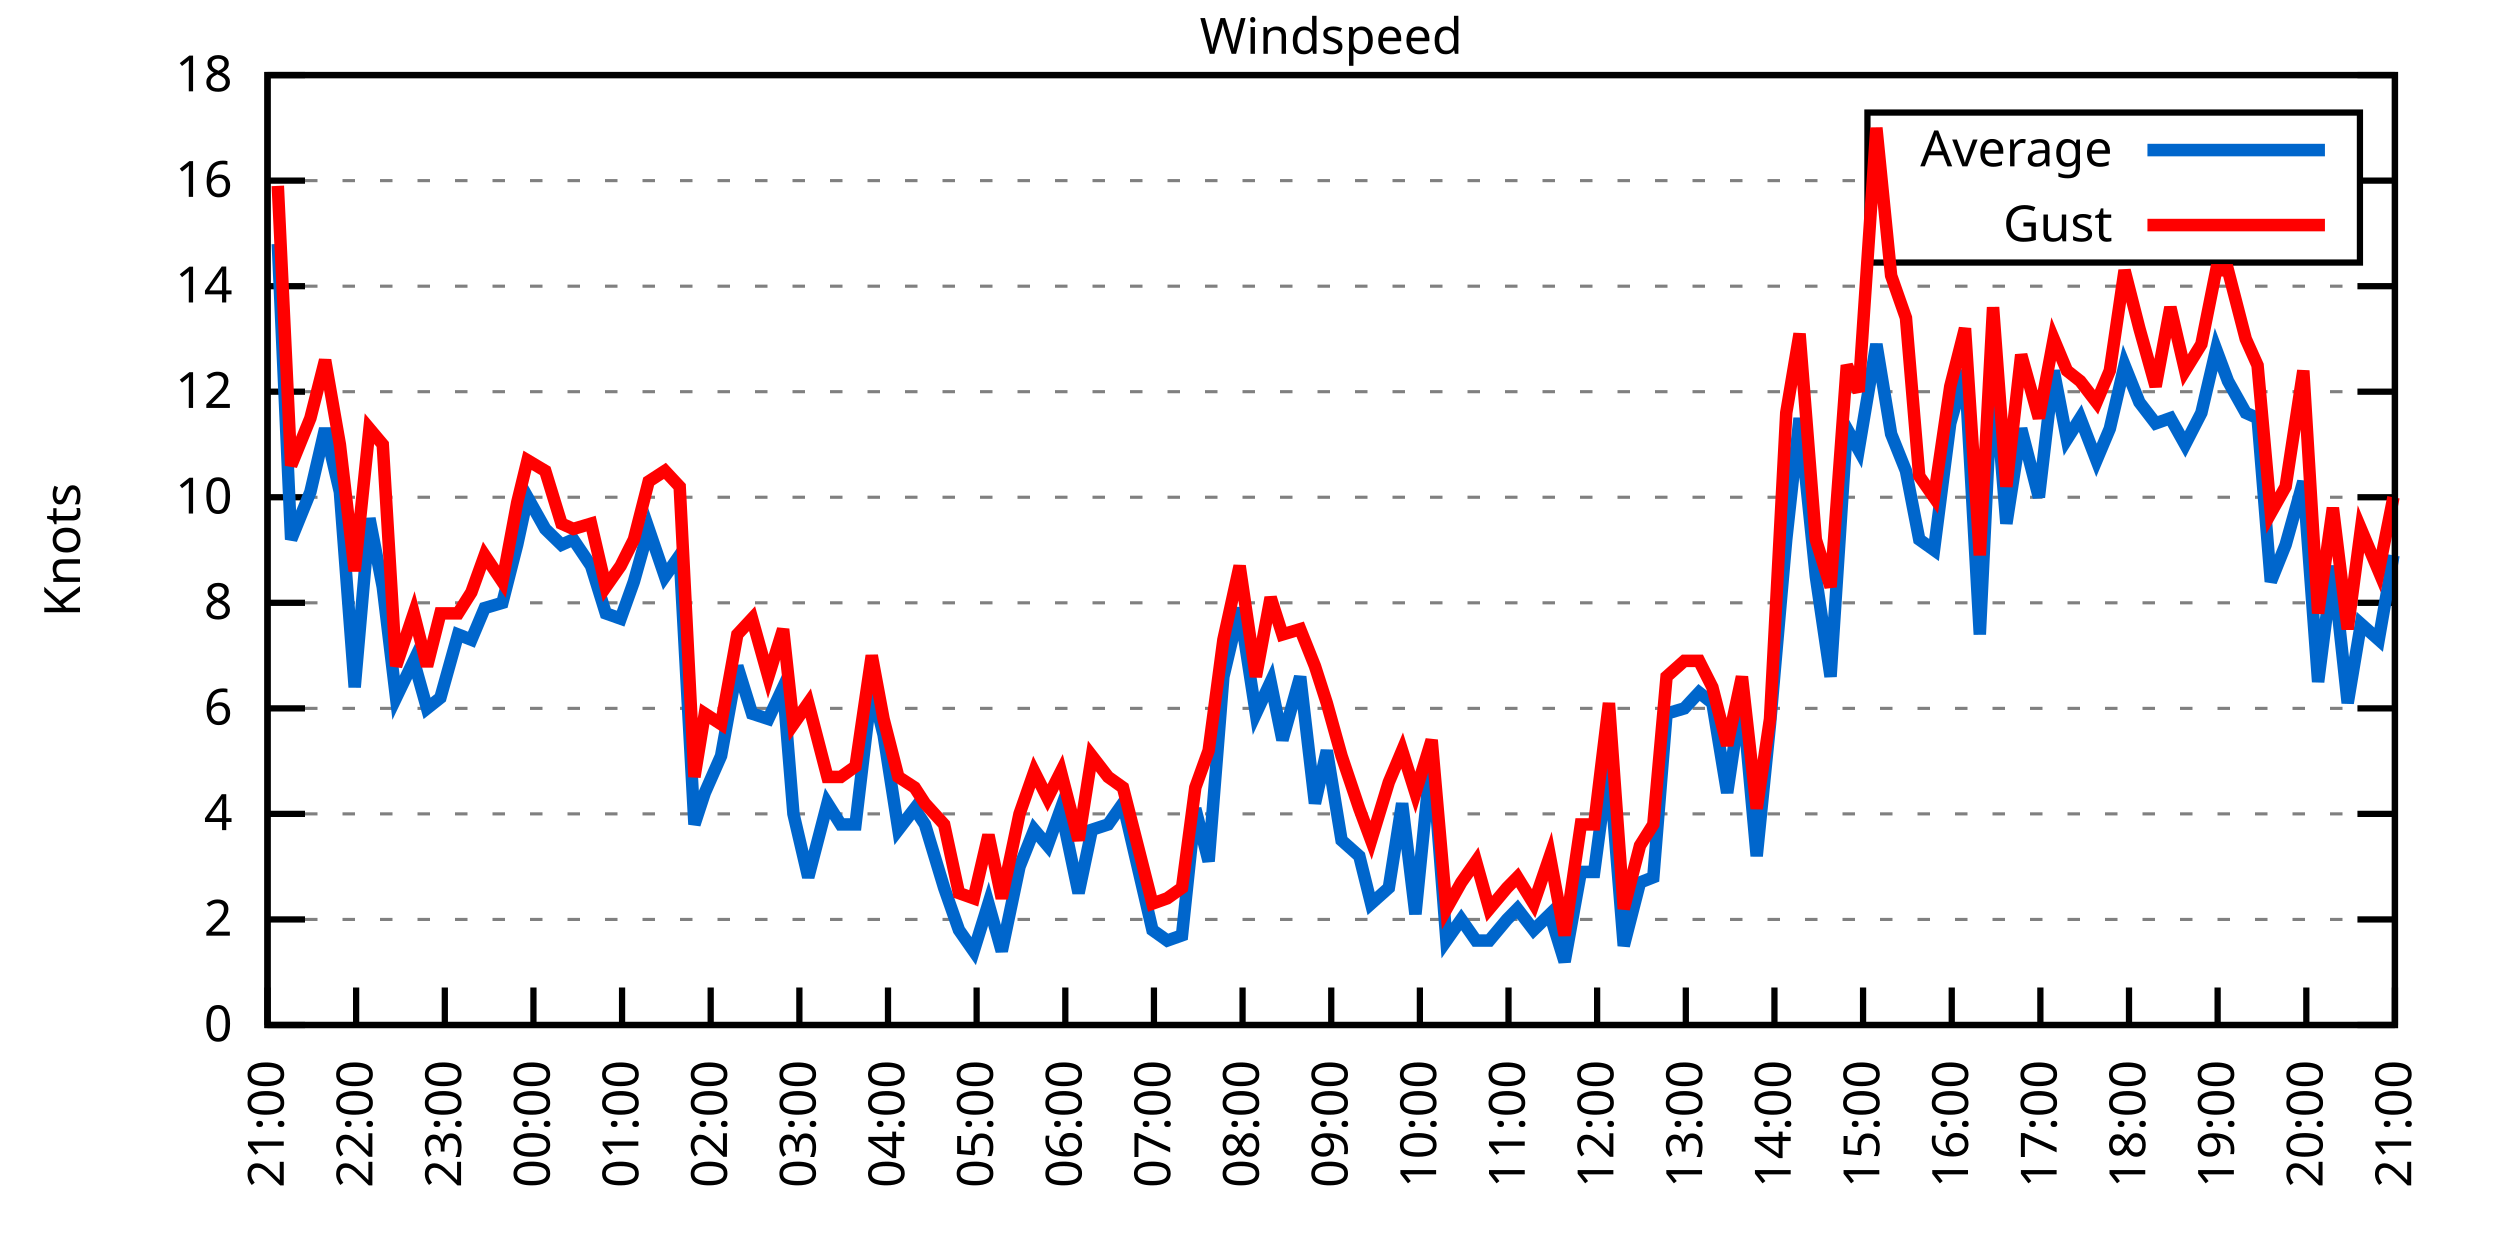
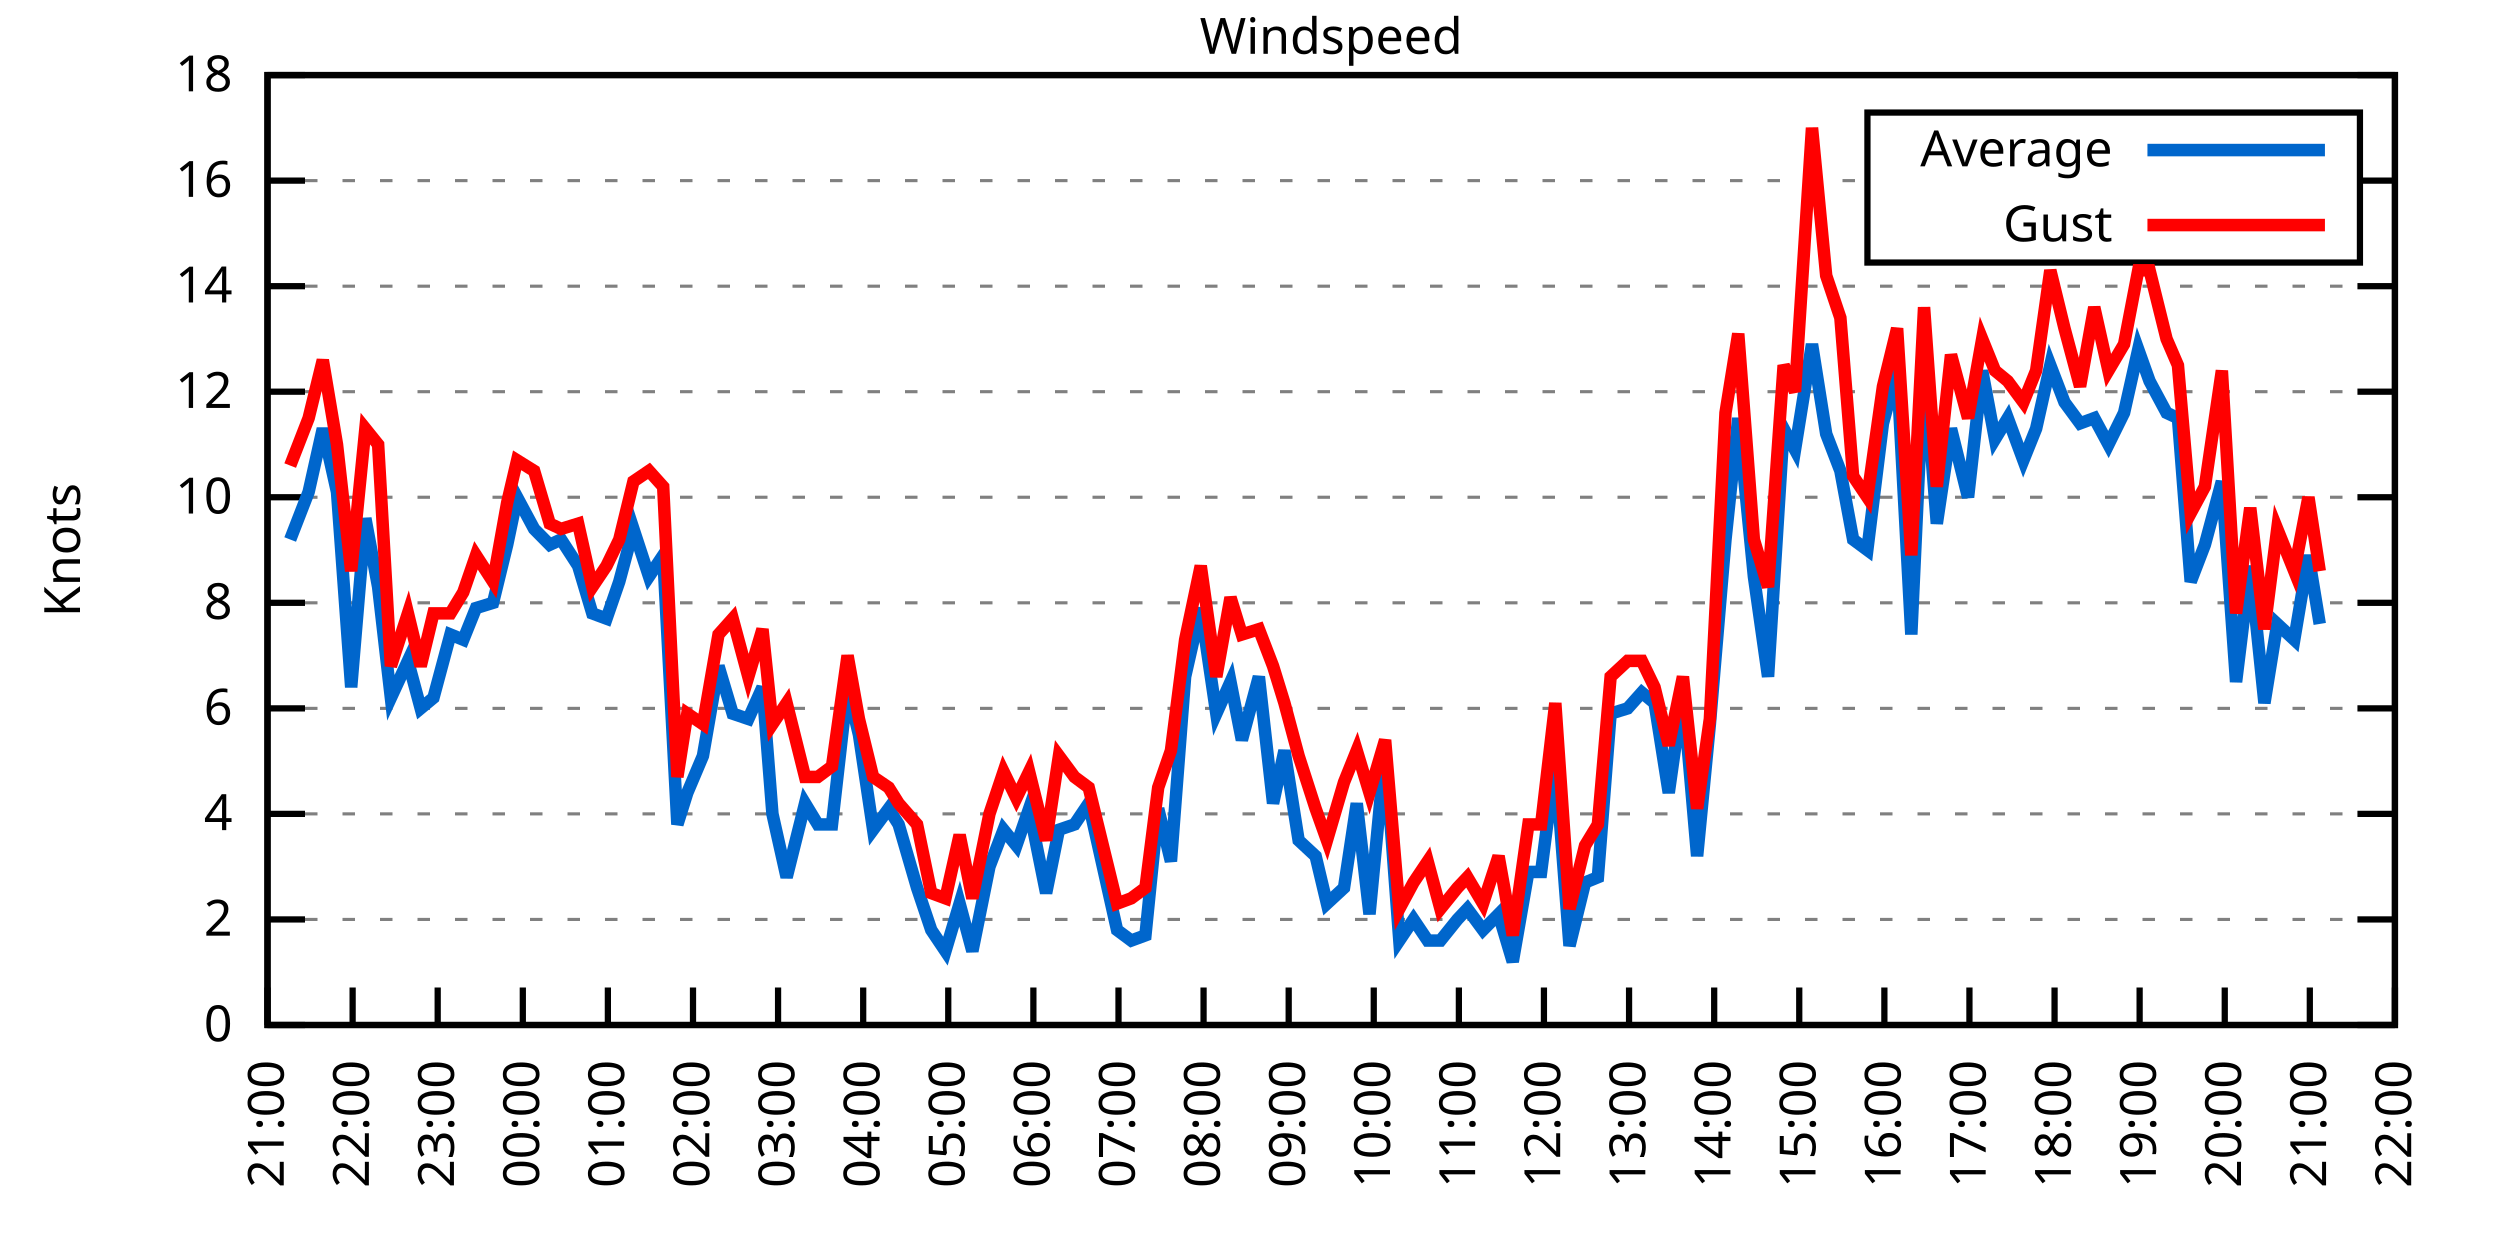
<svg xmlns="http://www.w3.org/2000/svg" xmlns:xlink="http://www.w3.org/1999/xlink" width="400" height="200" viewBox="0 0 400 200">
  <g id="gnuplot_canvas">
    <rect x="0" y="0" width="400" height="200" fill="none" />
    <defs>
      <circle id="gpDot" r="0.5" stroke-width="0.5" stroke="currentColor" />
      <path id="gpPt0" stroke-width="0.333" stroke="currentColor" d="M-1,0 h2 M0,-1 v2" />
      <path id="gpPt1" stroke-width="0.333" stroke="currentColor" d="M-1,-1 L1,1 M1,-1 L-1,1" />
      <path id="gpPt2" stroke-width="0.333" stroke="currentColor" d="M-1,0 L1,0 M0,-1 L0,1 M-1,-1 L1,1 M-1,1 L1,-1" />
      <rect id="gpPt3" stroke-width="0.333" stroke="currentColor" x="-1" y="-1" width="2" height="2" />
      <rect id="gpPt4" stroke-width="0.333" stroke="currentColor" fill="currentColor" x="-1" y="-1" width="2" height="2" />
      <circle id="gpPt5" stroke-width="0.333" stroke="currentColor" cx="0" cy="0" r="1" />
      <use xlink:href="#gpPt5" id="gpPt6" fill="currentColor" stroke="none" />
      <path id="gpPt7" stroke-width="0.333" stroke="currentColor" d="M0,-1.33 L-1.33,0.67 L1.33,0.67 z" />
      <use xlink:href="#gpPt7" id="gpPt8" fill="currentColor" stroke="none" />
      <use xlink:href="#gpPt7" id="gpPt9" stroke="currentColor" transform="rotate(180)" />
      <use xlink:href="#gpPt9" id="gpPt10" fill="currentColor" stroke="none" />
      <use xlink:href="#gpPt3" id="gpPt11" stroke="currentColor" transform="rotate(45)" />
      <use xlink:href="#gpPt11" id="gpPt12" fill="currentColor" stroke="none" />
      <path id="gpPt13" stroke-width="0.333" stroke="currentColor" d="M0,1.330 L1.265,0.411 L0.782,-1.067 L-0.782,-1.076 L-1.265,0.411 z" />
      <use xlink:href="#gpPt13" id="gpPt14" fill="currentColor" stroke="none" />
      <filter id="textbox" filterUnits="objectBoundingBox" x="0" y="0" height="1" width="1">
        <feFlood flood-color="white" flood-opacity="1" result="bgnd" />
        <feComposite in="SourceGraphic" in2="bgnd" operator="atop" />
      </filter>
      <filter id="greybox" filterUnits="objectBoundingBox" x="0" y="0" height="1" width="1">
        <feFlood flood-color="lightgrey" flood-opacity="1" result="grey" />
        <feComposite in="SourceGraphic" in2="grey" operator="atop" />
      </filter>
    </defs>
    <g fill="none" color="white" stroke="currentColor" stroke-width="1.00" stroke-linecap="butt" stroke-linejoin="miter">
</g>
    <g fill="none" color="black" stroke="currentColor" stroke-width="1.00" stroke-linecap="butt" stroke-linejoin="miter">
      <g stroke="none" shape-rendering="crispEdges">
        <polygon fill="rgb(255, 255, 255)" points="42.80,164.00 383.18,164.00 383.18,12.02 42.80,12.02 " />
      </g>
    </g>
    <g fill="none" color="black" stroke="currentColor" stroke-width="1.00" stroke-linecap="butt" stroke-linejoin="miter">
</g>
    <g fill="none" color="black" stroke="black" stroke-width="0.50" stroke-linecap="butt" stroke-linejoin="miter">
</g>
    <g fill="none" color="gray" stroke="currentColor" stroke-width="0.50" stroke-linecap="butt" stroke-linejoin="miter">
      <path stroke="gray" stroke-dasharray="2,4" class="gridline" d="M42.80,164.00 L383.19,164.00  " />
    </g>
    <g fill="none" color="gray" stroke="gray" stroke-width="1.00" stroke-linecap="butt" stroke-linejoin="miter">
</g>
    <g fill="none" color="black" stroke="currentColor" stroke-width="1.00" stroke-linecap="butt" stroke-linejoin="miter">
      <path stroke="black" d="M42.80,164.00 L48.80,164.00 M383.19,164.00 L377.19,164.00  " />
      <g transform="translate(37.20,166.60)" stroke="none" fill="black" font-family="Sans" font-size="8.00" text-anchor="end">
        <text>
          <tspan font-family="Sans"> 0</tspan>
        </text>
      </g>
    </g>
    <g fill="none" color="black" stroke="currentColor" stroke-width="1.00" stroke-linecap="butt" stroke-linejoin="miter">
</g>
    <g fill="none" color="black" stroke="black" stroke-width="0.50" stroke-linecap="butt" stroke-linejoin="miter">
</g>
    <g fill="none" color="gray" stroke="currentColor" stroke-width="0.50" stroke-linecap="butt" stroke-linejoin="miter">
      <path stroke="gray" stroke-dasharray="2,4" class="gridline" d="M42.80,147.11 L383.19,147.11  " />
    </g>
    <g fill="none" color="gray" stroke="gray" stroke-width="1.00" stroke-linecap="butt" stroke-linejoin="miter">
</g>
    <g fill="none" color="black" stroke="currentColor" stroke-width="1.00" stroke-linecap="butt" stroke-linejoin="miter">
      <path stroke="black" d="M42.80,147.11 L48.80,147.11 M383.19,147.11 L377.19,147.11  " />
      <g transform="translate(37.20,149.71)" stroke="none" fill="black" font-family="Sans" font-size="8.00" text-anchor="end">
        <text>
          <tspan font-family="Sans"> 2</tspan>
        </text>
      </g>
    </g>
    <g fill="none" color="black" stroke="currentColor" stroke-width="1.00" stroke-linecap="butt" stroke-linejoin="miter">
</g>
    <g fill="none" color="black" stroke="black" stroke-width="0.50" stroke-linecap="butt" stroke-linejoin="miter">
</g>
    <g fill="none" color="gray" stroke="currentColor" stroke-width="0.50" stroke-linecap="butt" stroke-linejoin="miter">
      <path stroke="gray" stroke-dasharray="2,4" class="gridline" d="M42.80,130.22 L383.19,130.22  " />
    </g>
    <g fill="none" color="gray" stroke="gray" stroke-width="1.00" stroke-linecap="butt" stroke-linejoin="miter">
</g>
    <g fill="none" color="black" stroke="currentColor" stroke-width="1.00" stroke-linecap="butt" stroke-linejoin="miter">
      <path stroke="black" d="M42.80,130.22 L48.80,130.22 M383.19,130.22 L377.19,130.22  " />
      <g transform="translate(37.20,132.82)" stroke="none" fill="black" font-family="Sans" font-size="8.00" text-anchor="end">
        <text>
          <tspan font-family="Sans"> 4</tspan>
        </text>
      </g>
    </g>
    <g fill="none" color="black" stroke="currentColor" stroke-width="1.00" stroke-linecap="butt" stroke-linejoin="miter">
</g>
    <g fill="none" color="black" stroke="black" stroke-width="0.50" stroke-linecap="butt" stroke-linejoin="miter">
</g>
    <g fill="none" color="gray" stroke="currentColor" stroke-width="0.50" stroke-linecap="butt" stroke-linejoin="miter">
      <path stroke="gray" stroke-dasharray="2,4" class="gridline" d="M42.80,113.34 L383.19,113.34  " />
    </g>
    <g fill="none" color="gray" stroke="gray" stroke-width="1.00" stroke-linecap="butt" stroke-linejoin="miter">
</g>
    <g fill="none" color="black" stroke="currentColor" stroke-width="1.00" stroke-linecap="butt" stroke-linejoin="miter">
      <path stroke="black" d="M42.80,113.34 L48.80,113.34 M383.19,113.34 L377.19,113.34  " />
      <g transform="translate(37.20,115.94)" stroke="none" fill="black" font-family="Sans" font-size="8.00" text-anchor="end">
        <text>
          <tspan font-family="Sans"> 6</tspan>
        </text>
      </g>
    </g>
    <g fill="none" color="black" stroke="currentColor" stroke-width="1.00" stroke-linecap="butt" stroke-linejoin="miter">
</g>
    <g fill="none" color="black" stroke="black" stroke-width="0.50" stroke-linecap="butt" stroke-linejoin="miter">
</g>
    <g fill="none" color="gray" stroke="currentColor" stroke-width="0.50" stroke-linecap="butt" stroke-linejoin="miter">
      <path stroke="gray" stroke-dasharray="2,4" class="gridline" d="M42.80,96.45 L383.19,96.45  " />
    </g>
    <g fill="none" color="gray" stroke="gray" stroke-width="1.00" stroke-linecap="butt" stroke-linejoin="miter">
</g>
    <g fill="none" color="black" stroke="currentColor" stroke-width="1.00" stroke-linecap="butt" stroke-linejoin="miter">
      <path stroke="black" d="M42.80,96.45 L48.80,96.45 M383.19,96.45 L377.19,96.45  " />
      <g transform="translate(37.20,99.05)" stroke="none" fill="black" font-family="Sans" font-size="8.00" text-anchor="end">
        <text>
          <tspan font-family="Sans"> 8</tspan>
        </text>
      </g>
    </g>
    <g fill="none" color="black" stroke="currentColor" stroke-width="1.00" stroke-linecap="butt" stroke-linejoin="miter">
</g>
    <g fill="none" color="black" stroke="black" stroke-width="0.50" stroke-linecap="butt" stroke-linejoin="miter">
</g>
    <g fill="none" color="gray" stroke="currentColor" stroke-width="0.50" stroke-linecap="butt" stroke-linejoin="miter">
      <path stroke="gray" stroke-dasharray="2,4" class="gridline" d="M42.80,79.56 L383.19,79.56  " />
    </g>
    <g fill="none" color="gray" stroke="gray" stroke-width="1.00" stroke-linecap="butt" stroke-linejoin="miter">
</g>
    <g fill="none" color="black" stroke="currentColor" stroke-width="1.00" stroke-linecap="butt" stroke-linejoin="miter">
      <path stroke="black" d="M42.80,79.56 L48.80,79.56 M383.19,79.56 L377.19,79.56  " />
      <g transform="translate(37.20,82.16)" stroke="none" fill="black" font-family="Sans" font-size="8.00" text-anchor="end">
        <text>
          <tspan font-family="Sans"> 10</tspan>
        </text>
      </g>
    </g>
    <g fill="none" color="black" stroke="currentColor" stroke-width="1.00" stroke-linecap="butt" stroke-linejoin="miter">
</g>
    <g fill="none" color="black" stroke="black" stroke-width="0.50" stroke-linecap="butt" stroke-linejoin="miter">
</g>
    <g fill="none" color="gray" stroke="currentColor" stroke-width="0.50" stroke-linecap="butt" stroke-linejoin="miter">
      <path stroke="gray" stroke-dasharray="2,4" class="gridline" d="M42.80,62.67 L383.19,62.67  " />
    </g>
    <g fill="none" color="gray" stroke="gray" stroke-width="1.00" stroke-linecap="butt" stroke-linejoin="miter">
</g>
    <g fill="none" color="black" stroke="currentColor" stroke-width="1.00" stroke-linecap="butt" stroke-linejoin="miter">
      <path stroke="black" d="M42.80,62.67 L48.80,62.67 M383.19,62.67 L377.19,62.67  " />
      <g transform="translate(37.20,65.27)" stroke="none" fill="black" font-family="Sans" font-size="8.00" text-anchor="end">
        <text>
          <tspan font-family="Sans"> 12</tspan>
        </text>
      </g>
    </g>
    <g fill="none" color="black" stroke="currentColor" stroke-width="1.00" stroke-linecap="butt" stroke-linejoin="miter">
</g>
    <g fill="none" color="black" stroke="black" stroke-width="0.50" stroke-linecap="butt" stroke-linejoin="miter">
</g>
    <g fill="none" color="gray" stroke="currentColor" stroke-width="0.50" stroke-linecap="butt" stroke-linejoin="miter">
      <path stroke="gray" stroke-dasharray="2,4" class="gridline" d="M42.80,45.79 L383.19,45.79  " />
    </g>
    <g fill="none" color="gray" stroke="gray" stroke-width="1.00" stroke-linecap="butt" stroke-linejoin="miter">
</g>
    <g fill="none" color="black" stroke="currentColor" stroke-width="1.00" stroke-linecap="butt" stroke-linejoin="miter">
      <path stroke="black" d="M42.80,45.79 L48.80,45.79 M383.19,45.79 L377.19,45.79  " />
      <g transform="translate(37.20,48.39)" stroke="none" fill="black" font-family="Sans" font-size="8.00" text-anchor="end">
        <text>
          <tspan font-family="Sans"> 14</tspan>
        </text>
      </g>
    </g>
    <g fill="none" color="black" stroke="currentColor" stroke-width="1.00" stroke-linecap="butt" stroke-linejoin="miter">
</g>
    <g fill="none" color="black" stroke="black" stroke-width="0.50" stroke-linecap="butt" stroke-linejoin="miter">
</g>
    <g fill="none" color="gray" stroke="currentColor" stroke-width="0.50" stroke-linecap="butt" stroke-linejoin="miter">
      <path stroke="gray" stroke-dasharray="2,4" class="gridline" d="M42.80,28.90 L298.79,28.90 M377.59,28.90 L383.19,28.90  " />
    </g>
    <g fill="none" color="gray" stroke="gray" stroke-width="1.00" stroke-linecap="butt" stroke-linejoin="miter">
</g>
    <g fill="none" color="black" stroke="currentColor" stroke-width="1.00" stroke-linecap="butt" stroke-linejoin="miter">
      <path stroke="black" d="M42.80,28.90 L48.80,28.90 M383.19,28.90 L377.19,28.90  " />
      <g transform="translate(37.20,31.50)" stroke="none" fill="black" font-family="Sans" font-size="8.00" text-anchor="end">
        <text>
          <tspan font-family="Sans"> 16</tspan>
        </text>
      </g>
    </g>
    <g fill="none" color="black" stroke="currentColor" stroke-width="1.00" stroke-linecap="butt" stroke-linejoin="miter">
</g>
    <g fill="none" color="black" stroke="black" stroke-width="0.50" stroke-linecap="butt" stroke-linejoin="miter">
</g>
    <g fill="none" color="gray" stroke="currentColor" stroke-width="0.50" stroke-linecap="butt" stroke-linejoin="miter">
      <path stroke="gray" stroke-dasharray="2,4" class="gridline" d="M42.80,12.01 L383.19,12.01  " />
    </g>
    <g fill="none" color="gray" stroke="gray" stroke-width="1.00" stroke-linecap="butt" stroke-linejoin="miter">
</g>
    <g fill="none" color="black" stroke="currentColor" stroke-width="1.00" stroke-linecap="butt" stroke-linejoin="miter">
      <path stroke="black" d="M42.80,12.01 L48.80,12.01 M383.19,12.01 L377.19,12.01  " />
      <g transform="translate(37.20,14.61)" stroke="none" fill="black" font-family="Sans" font-size="8.00" text-anchor="end">
        <text>
          <tspan font-family="Sans"> 18</tspan>
        </text>
      </g>
    </g>
    <g fill="none" color="black" stroke="currentColor" stroke-width="1.00" stroke-linecap="butt" stroke-linejoin="miter">
      <path stroke="black" d="M42.80,164.00 L42.80,158.00  " />
      <g transform="translate(45.40,169.60) rotate(270.00)" stroke="none" fill="black" font-family="Sans" font-size="8.00" text-anchor="end">
        <text>
          <tspan font-family="Sans">21:00</tspan>
        </text>
      </g>
    </g>
    <g fill="none" color="black" stroke="currentColor" stroke-width="1.00" stroke-linecap="butt" stroke-linejoin="miter">
-       <path stroke="black" d="M56.98,164.00 L56.98,158.00  " />
-       <g transform="translate(59.58,169.60) rotate(270.00)" stroke="none" fill="black" font-family="Sans" font-size="8.00" text-anchor="end">
+       <path stroke="black" d="M56.42,164.00 L56.42,158.00  " />
+       <g transform="translate(59.02,169.60) rotate(270.00)" stroke="none" fill="black" font-family="Sans" font-size="8.00" text-anchor="end">
        <text>
          <tspan font-family="Sans">22:00</tspan>
        </text>
      </g>
    </g>
    <g fill="none" color="black" stroke="currentColor" stroke-width="1.00" stroke-linecap="butt" stroke-linejoin="miter">
-       <path stroke="black" d="M71.17,164.00 L71.17,158.00  " />
-       <g transform="translate(73.77,169.60) rotate(270.00)" stroke="none" fill="black" font-family="Sans" font-size="8.00" text-anchor="end">
+       <path stroke="black" d="M70.03,164.00 L70.03,158.00  " />
+       <g transform="translate(72.63,169.60) rotate(270.00)" stroke="none" fill="black" font-family="Sans" font-size="8.00" text-anchor="end">
        <text>
          <tspan font-family="Sans">23:00</tspan>
        </text>
      </g>
    </g>
    <g fill="none" color="black" stroke="currentColor" stroke-width="1.00" stroke-linecap="butt" stroke-linejoin="miter">
-       <path stroke="black" d="M85.35,164.00 L85.35,158.00  " />
-       <g transform="translate(87.95,169.60) rotate(270.00)" stroke="none" fill="black" font-family="Sans" font-size="8.00" text-anchor="end">
+       <path stroke="black" d="M83.65,164.00 L83.65,158.00  " />
+       <g transform="translate(86.25,169.60) rotate(270.00)" stroke="none" fill="black" font-family="Sans" font-size="8.00" text-anchor="end">
        <text>
          <tspan font-family="Sans">00:00</tspan>
        </text>
      </g>
    </g>
    <g fill="none" color="black" stroke="currentColor" stroke-width="1.00" stroke-linecap="butt" stroke-linejoin="miter">
-       <path stroke="black" d="M99.53,164.00 L99.53,158.00  " />
-       <g transform="translate(102.13,169.60) rotate(270.00)" stroke="none" fill="black" font-family="Sans" font-size="8.00" text-anchor="end">
+       <path stroke="black" d="M97.26,164.00 L97.26,158.00  " />
+       <g transform="translate(99.86,169.60) rotate(270.00)" stroke="none" fill="black" font-family="Sans" font-size="8.00" text-anchor="end">
        <text>
          <tspan font-family="Sans">01:00</tspan>
        </text>
      </g>
    </g>
    <g fill="none" color="black" stroke="currentColor" stroke-width="1.00" stroke-linecap="butt" stroke-linejoin="miter">
-       <path stroke="black" d="M113.71,164.00 L113.71,158.00  " />
-       <g transform="translate(116.31,169.60) rotate(270.00)" stroke="none" fill="black" font-family="Sans" font-size="8.00" text-anchor="end">
+       <path stroke="black" d="M110.88,164.00 L110.88,158.00  " />
+       <g transform="translate(113.48,169.60) rotate(270.00)" stroke="none" fill="black" font-family="Sans" font-size="8.00" text-anchor="end">
        <text>
          <tspan font-family="Sans">02:00</tspan>
        </text>
      </g>
    </g>
    <g fill="none" color="black" stroke="currentColor" stroke-width="1.00" stroke-linecap="butt" stroke-linejoin="miter">
-       <path stroke="black" d="M127.90,164.00 L127.90,158.00  " />
-       <g transform="translate(130.50,169.60) rotate(270.00)" stroke="none" fill="black" font-family="Sans" font-size="8.00" text-anchor="end">
+       <path stroke="black" d="M124.49,164.00 L124.49,158.00  " />
+       <g transform="translate(127.09,169.60) rotate(270.00)" stroke="none" fill="black" font-family="Sans" font-size="8.00" text-anchor="end">
        <text>
          <tspan font-family="Sans">03:00</tspan>
        </text>
      </g>
    </g>
    <g fill="none" color="black" stroke="currentColor" stroke-width="1.00" stroke-linecap="butt" stroke-linejoin="miter">
-       <path stroke="black" d="M142.08,164.00 L142.08,158.00  " />
-       <g transform="translate(144.68,169.60) rotate(270.00)" stroke="none" fill="black" font-family="Sans" font-size="8.00" text-anchor="end">
+       <path stroke="black" d="M138.11,164.00 L138.11,158.00  " />
+       <g transform="translate(140.71,169.60) rotate(270.00)" stroke="none" fill="black" font-family="Sans" font-size="8.00" text-anchor="end">
        <text>
          <tspan font-family="Sans">04:00</tspan>
        </text>
      </g>
    </g>
    <g fill="none" color="black" stroke="currentColor" stroke-width="1.00" stroke-linecap="butt" stroke-linejoin="miter">
-       <path stroke="black" d="M156.26,164.00 L156.26,158.00  " />
-       <g transform="translate(158.86,169.60) rotate(270.00)" stroke="none" fill="black" font-family="Sans" font-size="8.00" text-anchor="end">
+       <path stroke="black" d="M151.72,164.00 L151.72,158.00  " />
+       <g transform="translate(154.32,169.60) rotate(270.00)" stroke="none" fill="black" font-family="Sans" font-size="8.00" text-anchor="end">
        <text>
          <tspan font-family="Sans">05:00</tspan>
        </text>
      </g>
    </g>
    <g fill="none" color="black" stroke="currentColor" stroke-width="1.00" stroke-linecap="butt" stroke-linejoin="miter">
-       <path stroke="black" d="M170.45,164.00 L170.45,158.00  " />
-       <g transform="translate(173.05,169.60) rotate(270.00)" stroke="none" fill="black" font-family="Sans" font-size="8.00" text-anchor="end">
+       <path stroke="black" d="M165.34,164.00 L165.34,158.00  " />
+       <g transform="translate(167.94,169.60) rotate(270.00)" stroke="none" fill="black" font-family="Sans" font-size="8.00" text-anchor="end">
        <text>
          <tspan font-family="Sans">06:00</tspan>
        </text>
      </g>
    </g>
    <g fill="none" color="black" stroke="currentColor" stroke-width="1.00" stroke-linecap="butt" stroke-linejoin="miter">
-       <path stroke="black" d="M184.63,164.00 L184.63,158.00  " />
-       <g transform="translate(187.23,169.60) rotate(270.00)" stroke="none" fill="black" font-family="Sans" font-size="8.00" text-anchor="end">
+       <path stroke="black" d="M178.96,164.00 L178.96,158.00  " />
+       <g transform="translate(181.56,169.60) rotate(270.00)" stroke="none" fill="black" font-family="Sans" font-size="8.00" text-anchor="end">
        <text>
          <tspan font-family="Sans">07:00</tspan>
        </text>
      </g>
    </g>
    <g fill="none" color="black" stroke="currentColor" stroke-width="1.00" stroke-linecap="butt" stroke-linejoin="miter">
-       <path stroke="black" d="M198.81,164.00 L198.81,158.00  " />
-       <g transform="translate(201.41,169.60) rotate(270.00)" stroke="none" fill="black" font-family="Sans" font-size="8.00" text-anchor="end">
+       <path stroke="black" d="M192.57,164.00 L192.57,158.00  " />
+       <g transform="translate(195.17,169.60) rotate(270.00)" stroke="none" fill="black" font-family="Sans" font-size="8.00" text-anchor="end">
        <text>
          <tspan font-family="Sans">08:00</tspan>
        </text>
      </g>
    </g>
    <g fill="none" color="black" stroke="currentColor" stroke-width="1.00" stroke-linecap="butt" stroke-linejoin="miter">
-       <path stroke="black" d="M213.00,164.00 L213.00,158.00  " />
-       <g transform="translate(215.60,169.60) rotate(270.00)" stroke="none" fill="black" font-family="Sans" font-size="8.00" text-anchor="end">
+       <path stroke="black" d="M206.19,164.00 L206.19,158.00  " />
+       <g transform="translate(208.79,169.60) rotate(270.00)" stroke="none" fill="black" font-family="Sans" font-size="8.00" text-anchor="end">
        <text>
          <tspan font-family="Sans">09:00</tspan>
        </text>
      </g>
    </g>
    <g fill="none" color="black" stroke="currentColor" stroke-width="1.00" stroke-linecap="butt" stroke-linejoin="miter">
-       <path stroke="black" d="M227.18,164.00 L227.18,158.00  " />
-       <g transform="translate(229.78,169.60) rotate(270.00)" stroke="none" fill="black" font-family="Sans" font-size="8.00" text-anchor="end">
+       <path stroke="black" d="M219.80,164.00 L219.80,158.00  " />
+       <g transform="translate(222.40,169.60) rotate(270.00)" stroke="none" fill="black" font-family="Sans" font-size="8.00" text-anchor="end">
        <text>
          <tspan font-family="Sans">10:00</tspan>
        </text>
      </g>
    </g>
    <g fill="none" color="black" stroke="currentColor" stroke-width="1.00" stroke-linecap="butt" stroke-linejoin="miter">
-       <path stroke="black" d="M241.36,164.00 L241.36,158.00  " />
-       <g transform="translate(243.96,169.60) rotate(270.00)" stroke="none" fill="black" font-family="Sans" font-size="8.00" text-anchor="end">
+       <path stroke="black" d="M233.42,164.00 L233.42,158.00  " />
+       <g transform="translate(236.02,169.60) rotate(270.00)" stroke="none" fill="black" font-family="Sans" font-size="8.00" text-anchor="end">
        <text>
          <tspan font-family="Sans">11:00</tspan>
        </text>
      </g>
    </g>
    <g fill="none" color="black" stroke="currentColor" stroke-width="1.00" stroke-linecap="butt" stroke-linejoin="miter">
-       <path stroke="black" d="M255.54,164.00 L255.54,158.00  " />
-       <g transform="translate(258.14,169.60) rotate(270.00)" stroke="none" fill="black" font-family="Sans" font-size="8.00" text-anchor="end">
+       <path stroke="black" d="M247.03,164.00 L247.03,158.00  " />
+       <g transform="translate(249.63,169.60) rotate(270.00)" stroke="none" fill="black" font-family="Sans" font-size="8.00" text-anchor="end">
        <text>
          <tspan font-family="Sans">12:00</tspan>
        </text>
      </g>
    </g>
    <g fill="none" color="black" stroke="currentColor" stroke-width="1.00" stroke-linecap="butt" stroke-linejoin="miter">
-       <path stroke="black" d="M269.73,164.00 L269.73,158.00  " />
-       <g transform="translate(272.33,169.60) rotate(270.00)" stroke="none" fill="black" font-family="Sans" font-size="8.00" text-anchor="end">
+       <path stroke="black" d="M260.65,164.00 L260.65,158.00  " />
+       <g transform="translate(263.25,169.60) rotate(270.00)" stroke="none" fill="black" font-family="Sans" font-size="8.00" text-anchor="end">
        <text>
          <tspan font-family="Sans">13:00</tspan>
        </text>
      </g>
    </g>
    <g fill="none" color="black" stroke="currentColor" stroke-width="1.00" stroke-linecap="butt" stroke-linejoin="miter">
-       <path stroke="black" d="M283.91,164.00 L283.91,158.00  " />
-       <g transform="translate(286.51,169.60) rotate(270.00)" stroke="none" fill="black" font-family="Sans" font-size="8.00" text-anchor="end">
+       <path stroke="black" d="M274.27,164.00 L274.27,158.00  " />
+       <g transform="translate(276.87,169.60) rotate(270.00)" stroke="none" fill="black" font-family="Sans" font-size="8.00" text-anchor="end">
        <text>
          <tspan font-family="Sans">14:00</tspan>
        </text>
      </g>
    </g>
    <g fill="none" color="black" stroke="currentColor" stroke-width="1.00" stroke-linecap="butt" stroke-linejoin="miter">
-       <path stroke="black" d="M298.09,164.00 L298.09,158.00  " />
-       <g transform="translate(300.69,169.60) rotate(270.00)" stroke="none" fill="black" font-family="Sans" font-size="8.00" text-anchor="end">
+       <path stroke="black" d="M287.88,164.00 L287.88,158.00  " />
+       <g transform="translate(290.48,169.60) rotate(270.00)" stroke="none" fill="black" font-family="Sans" font-size="8.00" text-anchor="end">
        <text>
          <tspan font-family="Sans">15:00</tspan>
        </text>
      </g>
    </g>
    <g fill="none" color="black" stroke="currentColor" stroke-width="1.00" stroke-linecap="butt" stroke-linejoin="miter">
-       <path stroke="black" d="M312.28,164.00 L312.28,158.00  " />
-       <g transform="translate(314.88,169.60) rotate(270.00)" stroke="none" fill="black" font-family="Sans" font-size="8.00" text-anchor="end">
+       <path stroke="black" d="M301.50,164.00 L301.50,158.00  " />
+       <g transform="translate(304.10,169.60) rotate(270.00)" stroke="none" fill="black" font-family="Sans" font-size="8.00" text-anchor="end">
        <text>
          <tspan font-family="Sans">16:00</tspan>
        </text>
      </g>
    </g>
    <g fill="none" color="black" stroke="currentColor" stroke-width="1.00" stroke-linecap="butt" stroke-linejoin="miter">
-       <path stroke="black" d="M326.46,164.00 L326.46,158.00  " />
-       <g transform="translate(329.06,169.60) rotate(270.00)" stroke="none" fill="black" font-family="Sans" font-size="8.00" text-anchor="end">
+       <path stroke="black" d="M315.11,164.00 L315.11,158.00  " />
+       <g transform="translate(317.71,169.60) rotate(270.00)" stroke="none" fill="black" font-family="Sans" font-size="8.00" text-anchor="end">
        <text>
          <tspan font-family="Sans">17:00</tspan>
        </text>
      </g>
    </g>
    <g fill="none" color="black" stroke="currentColor" stroke-width="1.00" stroke-linecap="butt" stroke-linejoin="miter">
-       <path stroke="black" d="M340.64,164.00 L340.64,158.00  " />
-       <g transform="translate(343.24,169.60) rotate(270.00)" stroke="none" fill="black" font-family="Sans" font-size="8.00" text-anchor="end">
+       <path stroke="black" d="M328.73,164.00 L328.73,158.00  " />
+       <g transform="translate(331.33,169.60) rotate(270.00)" stroke="none" fill="black" font-family="Sans" font-size="8.00" text-anchor="end">
        <text>
          <tspan font-family="Sans">18:00</tspan>
        </text>
      </g>
    </g>
    <g fill="none" color="black" stroke="currentColor" stroke-width="1.00" stroke-linecap="butt" stroke-linejoin="miter">
-       <path stroke="black" d="M354.82,164.00 L354.82,158.00  " />
-       <g transform="translate(357.42,169.60) rotate(270.00)" stroke="none" fill="black" font-family="Sans" font-size="8.00" text-anchor="end">
+       <path stroke="black" d="M342.34,164.00 L342.34,158.00  " />
+       <g transform="translate(344.94,169.60) rotate(270.00)" stroke="none" fill="black" font-family="Sans" font-size="8.00" text-anchor="end">
        <text>
          <tspan font-family="Sans">19:00</tspan>
        </text>
      </g>
    </g>
    <g fill="none" color="black" stroke="currentColor" stroke-width="1.00" stroke-linecap="butt" stroke-linejoin="miter">
-       <path stroke="black" d="M369.01,164.00 L369.01,158.00  " />
-       <g transform="translate(371.61,169.60) rotate(270.00)" stroke="none" fill="black" font-family="Sans" font-size="8.00" text-anchor="end">
+       <path stroke="black" d="M355.96,164.00 L355.96,158.00  " />
+       <g transform="translate(358.56,169.60) rotate(270.00)" stroke="none" fill="black" font-family="Sans" font-size="8.00" text-anchor="end">
        <text>
          <tspan font-family="Sans">20:00</tspan>
+         </text>
+       </g>
+     </g>
+     <g fill="none" color="black" stroke="currentColor" stroke-width="1.00" stroke-linecap="butt" stroke-linejoin="miter">
+       <path stroke="black" d="M369.57,164.00 L369.57,158.00  " />
+       <g transform="translate(372.17,169.60) rotate(270.00)" stroke="none" fill="black" font-family="Sans" font-size="8.00" text-anchor="end">
+         <text>
+           <tspan font-family="Sans">21:00</tspan>
        </text>
      </g>
    </g>
    <g fill="none" color="black" stroke="currentColor" stroke-width="1.00" stroke-linecap="butt" stroke-linejoin="miter">
      <path stroke="black" d="M383.19,164.00 L383.19,158.00  " />
      <g transform="translate(385.79,169.60) rotate(270.00)" stroke="none" fill="black" font-family="Sans" font-size="8.00" text-anchor="end">
        <text>
-           <tspan font-family="Sans">21:00</tspan>
+           <tspan font-family="Sans">22:00</tspan>
        </text>
      </g>
    </g>
    <g fill="none" color="black" stroke="currentColor" stroke-width="1.00" stroke-linecap="butt" stroke-linejoin="miter">
</g>
    <g fill="none" color="black" stroke="currentColor" stroke-width="1.00" stroke-linecap="butt" stroke-linejoin="miter">
      <path stroke="black" d="M42.80,12.01 L42.80,164.00 L383.19,164.00 L383.19,12.01 L42.80,12.01 Z  " />
    </g>
    <g fill="none" color="black" stroke="currentColor" stroke-width="1.00" stroke-linecap="butt" stroke-linejoin="miter">
</g>
    <g fill="none" color="black" stroke="currentColor" stroke-width="1.00" stroke-linecap="butt" stroke-linejoin="miter">
      <path stroke="black" d="M298.79,42.01 L298.79,18.01 L377.59,18.01 L377.59,42.01 L298.79,42.01 Z  " />
    </g>
    <g id="Windspeed_plot_1">
      <g fill="none" color="white" stroke="black" stroke-width="2.00" stroke-linecap="butt" stroke-linejoin="miter">
</g>
      <g fill="none" color="black" stroke="currentColor" stroke-width="2.00" stroke-linecap="butt" stroke-linejoin="miter">
        <g transform="translate(337.99,26.61)" stroke="none" fill="black" font-family="Sans" font-size="8.00" text-anchor="end">
          <text>
            <tspan font-family="Sans">Average</tspan>
          </text>
        </g>
      </g>
      <g fill="none" color="black" stroke="currentColor" stroke-width="2.00" stroke-linecap="butt" stroke-linejoin="miter">
-         <path stroke="rgb(  0, 102, 204)" d="M343.59,24.01 L371.99,24.01 M44.45,39.03 L46.58,86.32 L49.66,78.72 L52.02,68.58 L54.38,78.72 L56.75,109.96   L59.11,82.94 L61.24,93.92 L63.37,111.65 L66.20,105.74 L68.33,113.34 L70.46,111.65 L73.29,101.52 L75.42,102.36   L77.55,97.29 L80.38,96.45 L82.75,87.16 L84.40,79.56 L87.24,84.63 L89.84,87.16 L91.73,86.32 L94.57,90.54   L96.93,98.14 L99.30,98.98 L101.42,93.07 L103.79,84.63 L106.39,92.23 L108.75,88.85 L111.11,131.91 L112.77,126.85   L115.37,120.94 L117.97,106.58 L120.33,114.18 L122.93,115.03 L125.30,109.96 L126.95,130.22 L129.32,140.36 L132.39,128.54   L134.52,131.91 L136.88,131.91 L139.48,109.96 L141.37,117.56 L143.74,132.76 L146.34,129.38 L147.99,131.91 L151.06,142.05   L153.43,148.80 L155.79,152.18 L158.15,144.58 L160.28,152.18 L163.12,138.67 L165.48,132.76 L167.61,135.29 L169.74,129.38   L172.57,142.89 L174.70,132.76 L177.30,131.91 L179.67,128.54 L184.39,148.80 L186.76,150.49 L189.12,149.65 L191.25,129.38   L193.38,137.82 L195.74,108.27 L198.34,97.29 L200.94,114.18 L203.30,109.11 L205.19,118.40 L208.03,108.27 L210.39,128.54   L212.29,120.09 L214.65,134.45 L217.49,136.98 L219.38,144.58 L222.21,142.05 L224.34,128.54 L226.47,146.27 L229.07,120.09   L231.43,150.49 L233.80,147.11 L236.16,150.49 L238.29,150.49 L241.12,147.11 L242.78,145.42 L245.38,148.80 L247.98,146.27   L250.34,153.87 L252.94,139.51 L255.07,139.51 L257.43,121.78 L259.80,151.33 L262.40,141.20 L264.53,140.36 L266.65,114.18   L269.49,113.34 L271.85,110.80 L273.98,112.49 L276.35,126.85 L278.71,110.80 L281.07,136.98 L283.20,115.87 L285.80,86.32   L287.93,66.90 L290.53,92.23 L292.89,108.27 L295.49,68.58 L297.38,71.96 L300.22,55.07 L302.58,69.43 L304.95,75.34   L307.08,86.32 L309.44,88.00 L312.04,67.74 L314.40,59.30 L316.77,101.52 L318.89,57.61 L321.02,83.78 L323.39,68.58   L326.22,79.56 L328.59,59.30 L330.71,70.27 L332.84,66.90 L335.44,73.65 L337.57,68.58 L339.93,58.45 L342.30,64.36   L344.90,67.74 L347.26,66.90 L349.62,71.12 L352.22,66.05 L354.59,55.92 L356.48,60.98 L359.32,66.05 L361.21,66.90   L363.33,93.07 L365.70,87.16 L368.53,77.03 L370.90,109.11 L373.26,90.54 L375.63,112.49 L377.75,99.83 L380.59,102.36   L382.95,88.85  " />
+         <path stroke="rgb(  0, 102, 204)" d="M343.59,24.01 L371.99,24.01 M46.43,86.32 L49.38,78.72 L51.65,68.58 L53.92,78.72 L56.19,109.96 L58.46,82.94   L60.50,93.92 L62.54,111.65 L65.27,105.74 L67.31,113.34 L69.35,111.65 L72.07,101.52 L74.12,102.36 L76.16,97.29   L78.88,96.45 L81.15,87.16 L82.74,79.56 L85.46,84.63 L87.96,87.16 L89.77,86.32 L92.50,90.54 L94.77,98.14   L97.04,98.98 L99.08,93.07 L101.35,84.63 L103.84,92.23 L106.11,88.85 L108.38,131.91 L109.97,126.85 L112.47,120.94   L114.96,106.58 L117.23,114.18 L119.73,115.03 L122.00,109.96 L123.59,130.22 L125.86,140.36 L128.81,128.54 L130.85,131.91   L133.12,131.91 L135.61,109.96 L137.43,117.56 L139.70,132.76 L142.19,129.38 L143.78,131.91 L146.73,142.05 L149.00,148.80   L151.27,152.18 L153.54,144.58 L155.58,152.18 L158.31,138.67 L160.57,132.76 L162.62,135.29 L164.66,129.38 L167.38,142.89   L169.43,132.76 L171.92,131.91 L174.19,128.54 L178.73,148.80 L181.00,150.49 L183.27,149.65 L185.31,129.38 L187.35,137.82   L189.62,108.27 L192.12,97.29 L194.61,114.18 L196.88,109.11 L198.70,118.40 L201.42,108.27 L203.69,128.54 L205.51,120.09   L207.78,134.45 L210.50,136.98 L212.31,144.58 L215.04,142.05 L217.08,128.54 L219.12,146.27 L221.62,120.09 L223.89,150.49   L226.16,147.11 L228.43,150.49 L230.47,150.49 L233.19,147.11 L234.78,145.42 L237.28,148.80 L239.77,146.27 L242.04,153.87   L244.54,139.51 L246.58,139.51 L248.85,121.78 L251.12,151.33 L253.61,141.20 L255.66,140.36 L257.70,114.18 L260.42,113.34   L262.69,110.80 L264.73,112.49 L267.00,126.85 L269.27,110.80 L271.54,136.98 L273.58,115.87 L276.08,86.32 L278.12,66.90   L280.62,92.23 L282.89,108.27 L285.38,68.58 L287.20,71.96 L289.92,55.07 L292.19,69.43 L294.46,75.34 L296.50,86.32   L298.77,88.00 L301.27,67.74 L303.54,59.30 L305.81,101.52 L307.85,57.61 L309.89,83.78 L312.16,68.58 L314.89,79.56   L317.15,59.30 L319.20,70.27 L321.24,66.90 L323.74,73.65 L325.78,68.58 L328.05,58.45 L330.32,64.36 L332.81,67.74   L335.08,66.90 L337.35,71.12 L339.85,66.05 L342.12,55.92 L343.93,60.98 L346.65,66.05 L348.47,66.90 L350.51,93.07   L352.78,87.16 L355.50,77.03 L357.77,109.11 L360.04,90.54 L362.31,112.49 L364.36,99.83 L367.08,102.36 L369.35,88.85   L371.16,99.83  " />
      </g>
    </g>
    <g id="Windspeed_plot_2">
      <g fill="none" color="black" stroke="currentColor" stroke-width="2.00" stroke-linecap="butt" stroke-linejoin="miter">
        <g transform="translate(337.99,38.61)" stroke="none" fill="black" font-family="Sans" font-size="8.00" text-anchor="end">
          <text>
            <tspan font-family="Sans">Gust</tspan>
          </text>
        </g>
      </g>
      <g fill="none" color="black" stroke="currentColor" stroke-width="2.00" stroke-linecap="butt" stroke-linejoin="miter">
-         <path stroke="rgb(255,   0,   0)" d="M343.59,36.01 L371.99,36.01 M44.45,29.74 L46.58,74.49 L49.66,66.90 L52.02,57.61 L54.38,71.12 L56.75,91.38   L59.11,68.58 L61.24,71.12 L63.37,106.58 L66.20,98.14 L68.33,106.58 L70.46,98.14 L73.29,98.14 L75.42,94.76   L77.55,88.85 L80.38,93.07 L82.75,80.41 L84.40,73.65 L87.24,75.34 L89.84,83.78 L91.73,84.63 L94.57,83.78   L96.93,93.92 L99.30,90.54 L101.42,86.32 L103.79,77.03 L106.39,75.34 L108.75,77.87 L111.11,124.31 L112.77,114.18   L115.37,115.87 L117.97,101.52 L120.33,98.98 L122.93,108.27 L125.30,100.67 L126.95,115.87 L129.32,112.49 L132.39,124.31   L134.52,124.31 L136.88,122.62 L139.48,104.89 L141.37,115.03 L143.74,124.31 L146.34,126.00 L147.99,128.54 L151.06,131.91   L153.43,142.89 L155.79,143.73 L158.15,133.60 L160.28,143.73 L163.12,130.22 L165.48,123.47 L167.61,127.69 L169.74,123.47   L172.57,134.45 L174.70,120.94 L177.30,124.31 L179.67,126.00 L184.39,144.58 L186.76,143.73 L189.12,142.05 L191.25,126.00   L193.38,120.09 L195.74,102.36 L198.34,90.54 L200.94,108.27 L203.30,95.60 L205.19,101.52 L208.03,100.67 L210.39,106.58   L212.29,112.49 L214.65,120.94 L217.49,129.38 L219.38,134.45 L222.21,125.16 L224.34,120.09 L226.47,126.85 L229.07,118.40   L231.43,145.42 L233.80,141.20 L236.16,137.82 L238.29,145.42 L241.12,142.05 L242.78,140.36 L245.38,144.58 L247.98,136.98   L250.34,149.65 L252.94,131.91 L255.07,131.91 L257.43,112.49 L259.80,145.42 L262.40,135.29 L264.53,131.91 L266.65,108.27   L269.49,105.74 L271.85,105.74 L273.98,109.96 L276.35,119.25 L278.71,108.27 L281.07,129.38 L283.20,115.03 L285.80,66.05   L287.93,53.39 L290.53,86.32 L292.89,93.92 L295.49,58.45 L297.38,62.67 L300.22,20.45 L302.58,44.10 L304.95,50.85   L307.08,76.18 L309.44,79.56 L312.04,61.83 L314.40,52.54 L316.77,88.85 L318.89,49.16 L321.02,77.87 L323.39,56.76   L326.22,66.90 L328.59,54.23 L330.71,59.30 L332.84,60.98 L335.44,64.36 L337.57,59.30 L339.93,43.25 L342.30,52.54   L344.90,61.83 L347.26,49.16 L349.62,59.30 L352.22,55.07 L354.59,43.25 L356.48,43.25 L359.32,54.23 L361.21,58.45   L363.33,82.09 L365.70,77.87 L368.53,59.30 L370.90,98.14 L373.26,81.25 L375.63,100.67 L377.75,84.63 L380.59,91.38   L382.95,79.56  " />
+         <path stroke="rgb(255,   0,   0)" d="M343.59,36.01 L371.99,36.01 M46.43,74.49 L49.38,66.90 L51.65,57.61 L53.92,71.12 L56.19,91.38 L58.46,68.58   L60.50,71.12 L62.54,106.58 L65.27,98.14 L67.31,106.58 L69.35,98.14 L72.07,98.14 L74.12,94.76 L76.16,88.85   L78.88,93.07 L81.15,80.41 L82.74,73.65 L85.46,75.34 L87.96,83.78 L89.77,84.63 L92.50,83.78 L94.77,93.92   L97.04,90.54 L99.08,86.32 L101.35,77.03 L103.84,75.34 L106.11,77.87 L108.38,124.31 L109.97,114.18 L112.47,115.87   L114.96,101.52 L117.23,98.98 L119.73,108.27 L122.00,100.67 L123.59,115.87 L125.86,112.49 L128.81,124.31 L130.85,124.31   L133.12,122.62 L135.61,104.89 L137.43,115.03 L139.70,124.31 L142.19,126.00 L143.78,128.54 L146.73,131.91 L149.00,142.89   L151.27,143.73 L153.54,133.60 L155.58,143.73 L158.31,130.22 L160.57,123.47 L162.62,127.69 L164.66,123.47 L167.38,134.45   L169.43,120.94 L171.92,124.31 L174.19,126.00 L178.73,144.58 L181.00,143.73 L183.27,142.05 L185.31,126.00 L187.35,120.09   L189.62,102.36 L192.12,90.54 L194.61,108.27 L196.88,95.60 L198.70,101.52 L201.42,100.67 L203.69,106.58 L205.51,112.49   L207.78,120.94 L210.50,129.38 L212.31,134.45 L215.04,125.16 L217.08,120.09 L219.12,126.85 L221.62,118.40 L223.89,145.42   L226.16,141.20 L228.43,137.82 L230.47,145.42 L233.19,142.05 L234.78,140.36 L237.28,144.58 L239.77,136.98 L242.04,149.65   L244.54,131.91 L246.58,131.91 L248.85,112.49 L251.12,145.42 L253.61,135.29 L255.66,131.91 L257.70,108.27 L260.42,105.74   L262.69,105.74 L264.73,109.96 L267.00,119.25 L269.27,108.27 L271.54,129.38 L273.58,115.03 L276.08,66.05 L278.12,53.39   L280.62,86.32 L282.89,93.92 L285.38,58.45 L287.20,62.67 L289.92,20.45 L292.19,44.10 L294.46,50.85 L296.50,76.18   L298.77,79.56 L301.27,61.83 L303.54,52.54 L305.81,88.85 L307.85,49.16 L309.89,77.87 L312.16,56.76 L314.89,66.90   L317.15,54.23 L319.20,59.30 L321.24,60.98 L323.74,64.36 L325.78,59.30 L328.05,43.25 L330.32,52.54 L332.81,61.83   L335.08,49.16 L337.35,59.30 L339.85,55.07 L342.12,43.25 L343.93,43.25 L346.65,54.23 L348.47,58.45 L350.51,82.09   L352.78,77.87 L355.50,59.30 L357.77,98.14 L360.04,81.25 L362.31,100.67 L364.36,84.63 L367.08,91.38 L369.35,79.56   L371.16,91.38  " />
      </g>
    </g>
    <g fill="none" color="black" stroke="currentColor" stroke-width="2.00" stroke-linecap="butt" stroke-linejoin="miter">
</g>
    <g fill="none" color="black" stroke="black" stroke-width="1.00" stroke-linecap="butt" stroke-linejoin="miter">
</g>
    <g fill="none" color="black" stroke="currentColor" stroke-width="1.00" stroke-linecap="butt" stroke-linejoin="miter">
      <path stroke="black" d="M42.80,12.01 L42.80,164.00 L383.19,164.00 L383.19,12.01 L42.80,12.01 Z  " />
      <g transform="translate(12.80,88.01) rotate(270.00)" stroke="none" fill="black" font-family="Sans" font-size="8.00" text-anchor="middle">
        <text>
          <tspan font-family="Sans">Knots</tspan>
        </text>
      </g>
    </g>
    <g fill="none" color="black" stroke="currentColor" stroke-width="1.00" stroke-linecap="butt" stroke-linejoin="miter">
</g>
    <g fill="none" color="black" stroke="currentColor" stroke-width="1.00" stroke-linecap="butt" stroke-linejoin="miter">
      <g transform="translate(212.99,8.61)" stroke="none" fill="black" font-family="Sans" font-size="8.00" text-anchor="middle">
        <text>
          <tspan font-family="Sans">Windspeed</tspan>
        </text>
      </g>
    </g>
    <g fill="none" color="black" stroke="currentColor" stroke-width="1.00" stroke-linecap="butt" stroke-linejoin="miter">
</g>
  </g>
</svg>
